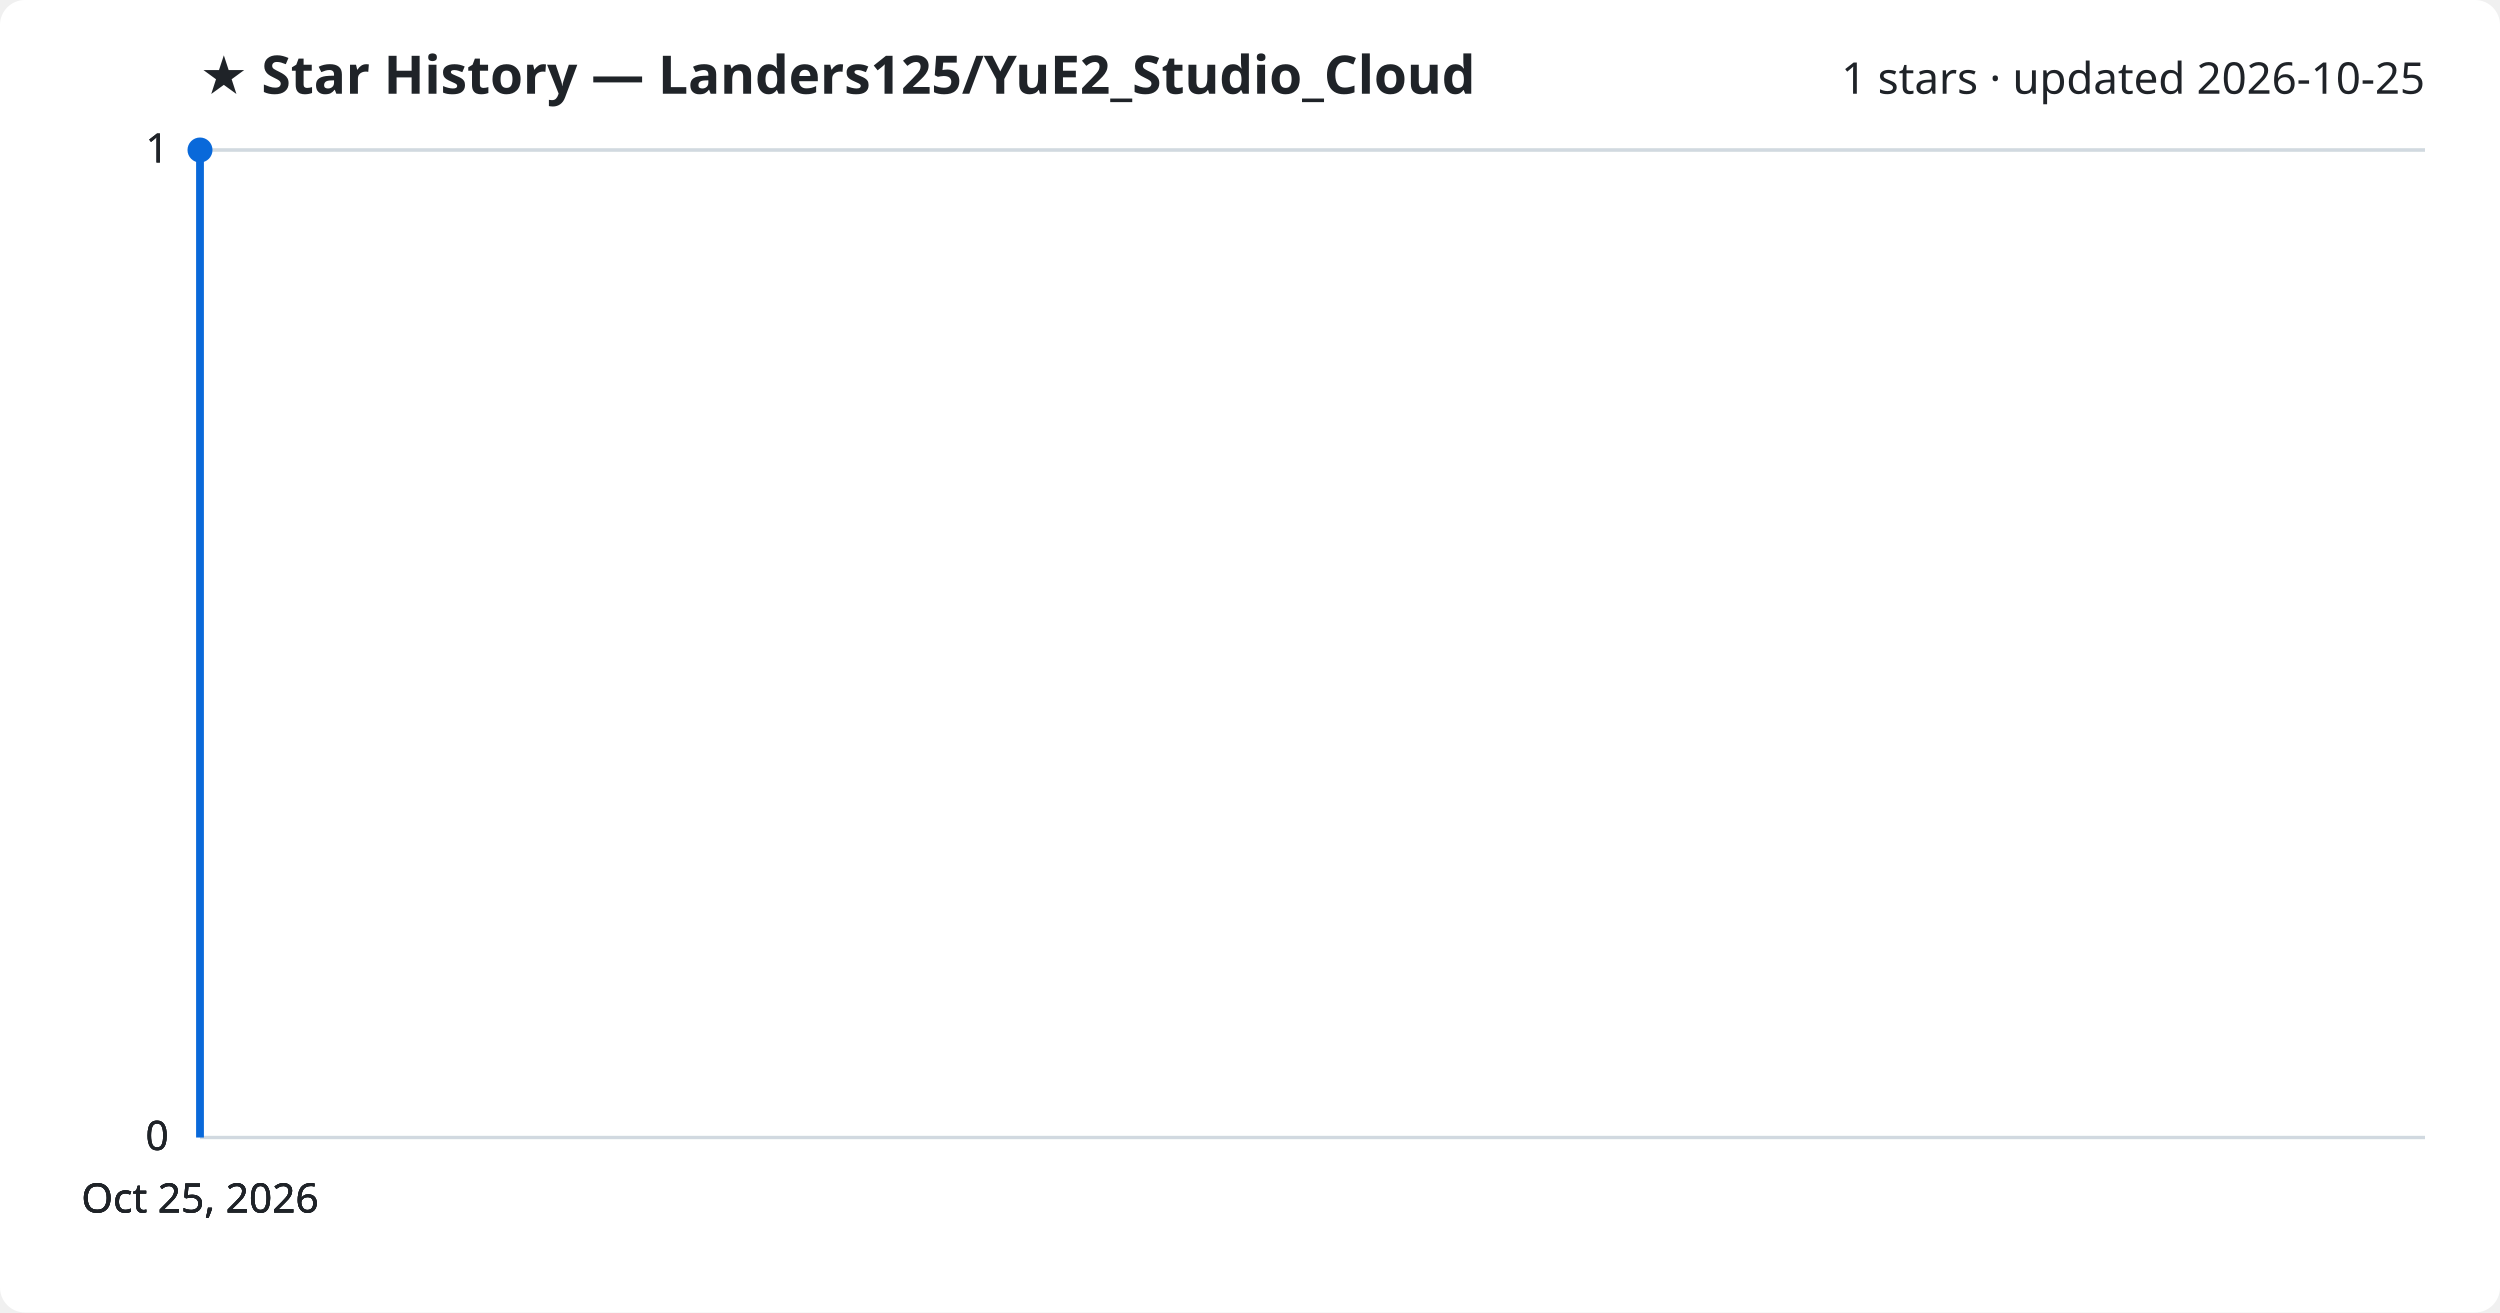
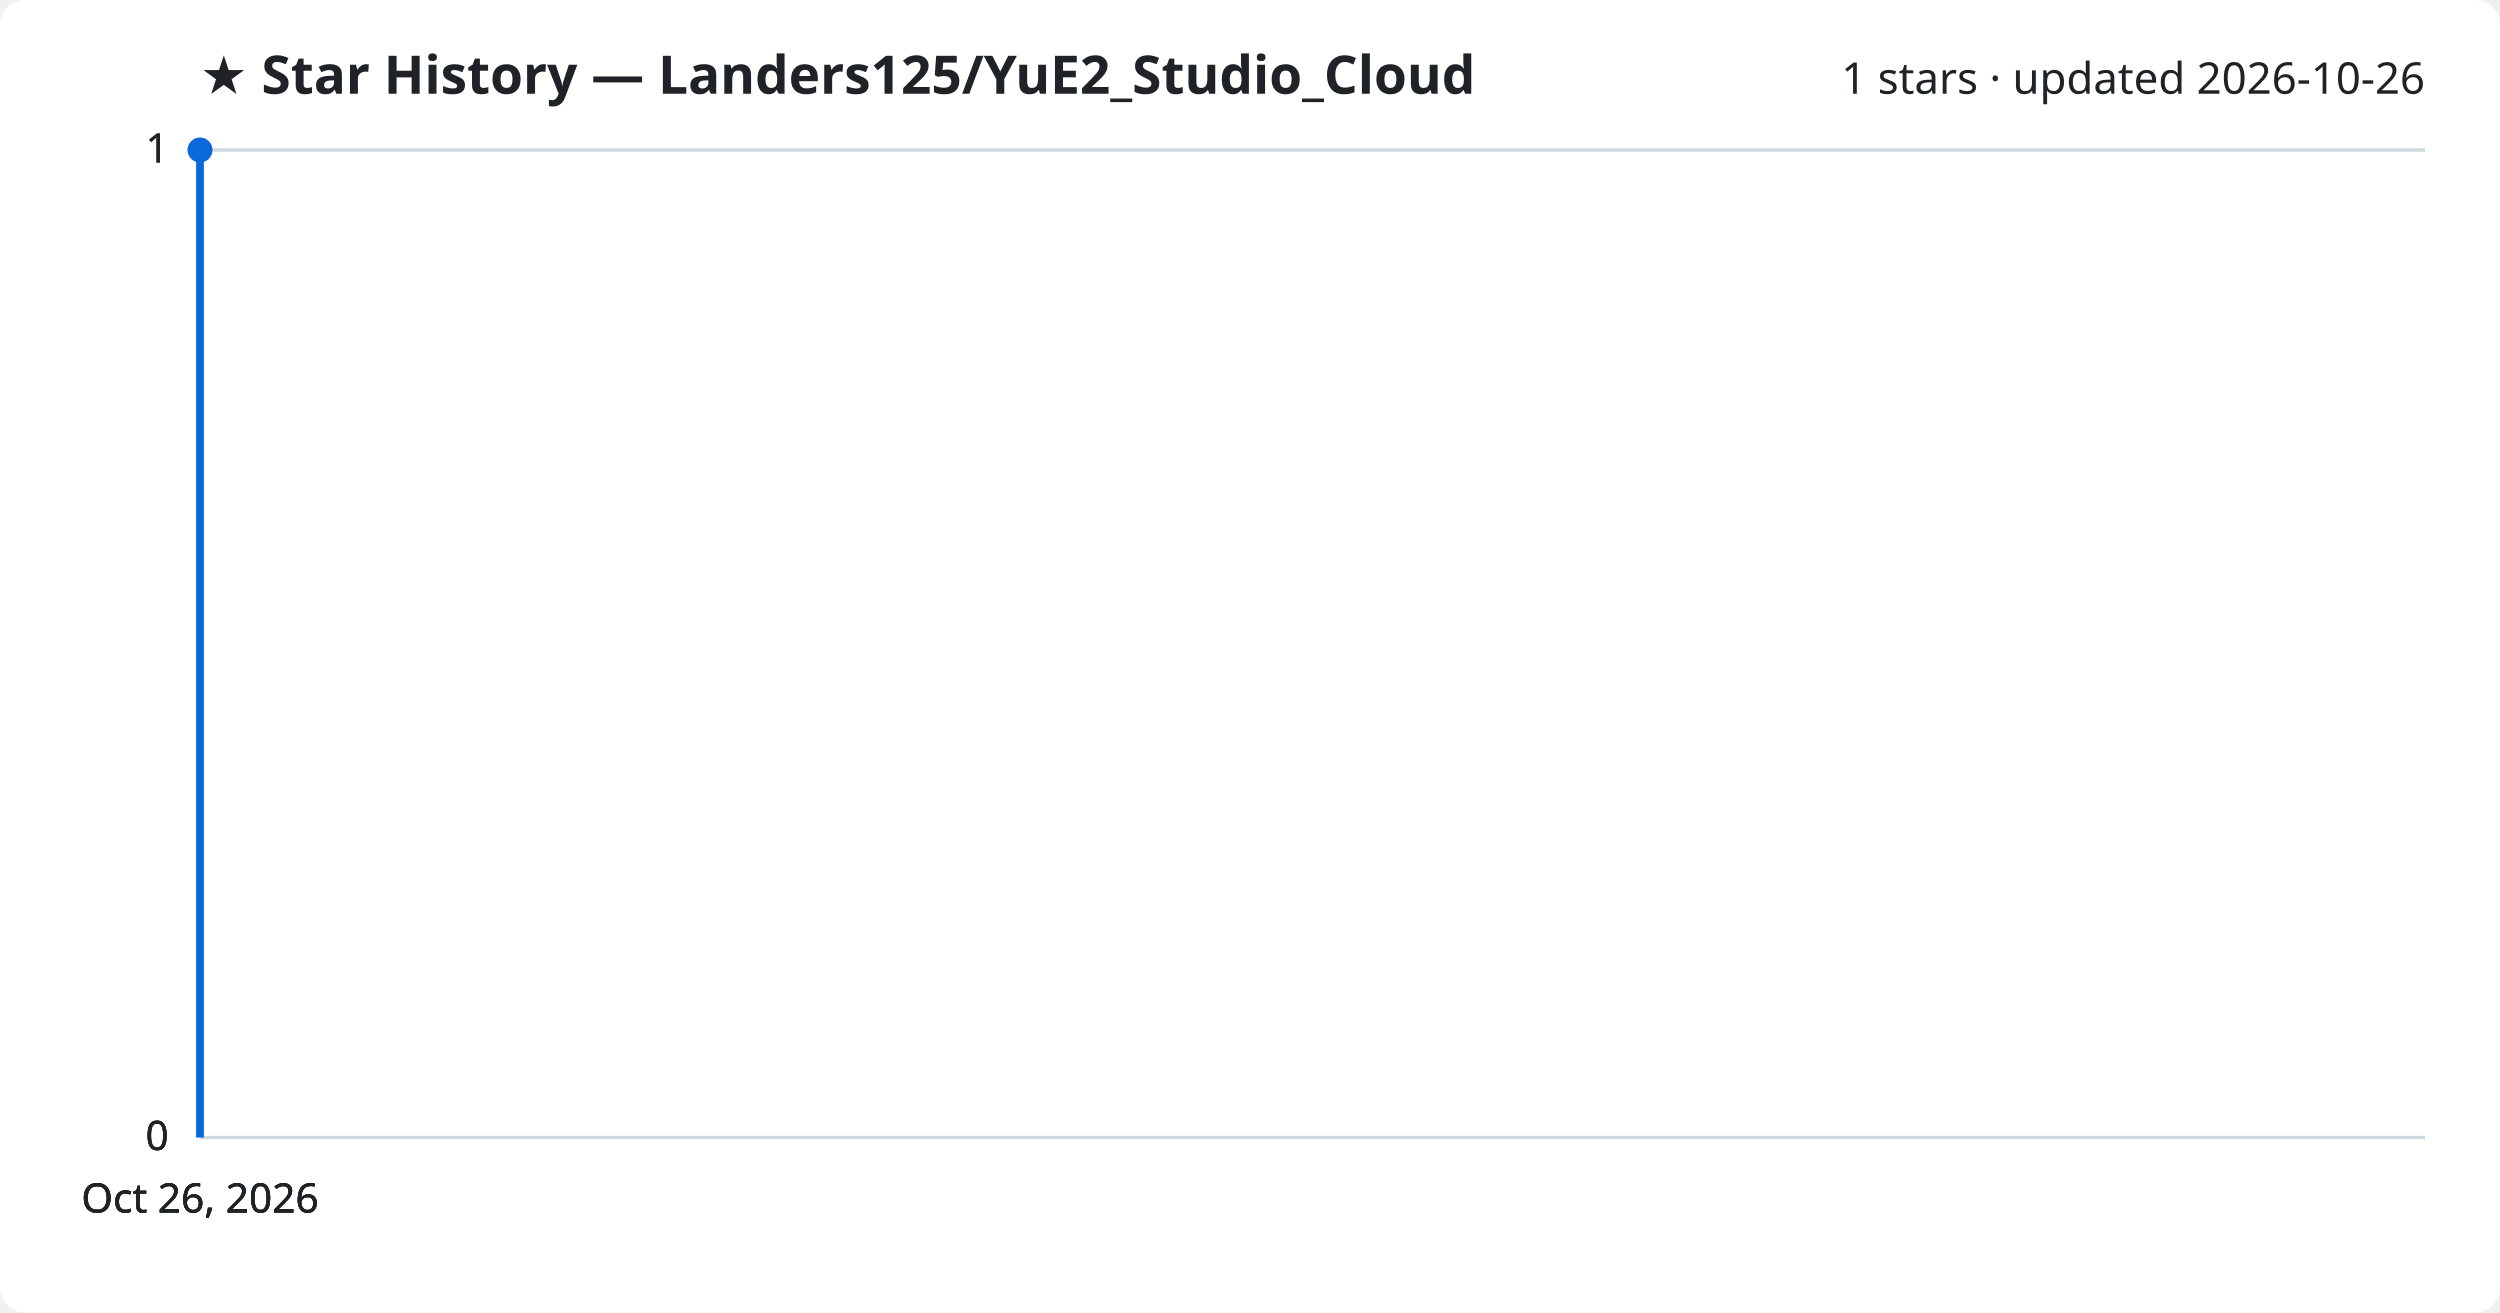
<svg xmlns="http://www.w3.org/2000/svg" viewBox="0 0 800 420" font-family="Segoe UI, sans-serif">
  <rect width="800" height="420" fill="#ffffff" rx="8" />
  <text x="64" y="30" fill="#1f2328" font-size="17" font-weight="700">★ Star History — Landers125/YuE2_Studio_Cloud</text>
-   <text x="776" y="30" fill="#1f2328" font-size="14" text-anchor="end">1 stars · updated 2026-10-25</text>
+   <text x="776" y="30" fill="#1f2328" font-size="14" text-anchor="end">1 stars · updated 2026-10-26</text>
  <line x1="64" y1="364.0" x2="776" y2="364.0" stroke="#d1d9e0" stroke-width="1" />
  <text x="54" y="368.0" fill="#1f2328" font-size="13" text-anchor="end">0</text>
  <line x1="64" y1="364.0" x2="776" y2="364.0" stroke="#d1d9e0" stroke-width="1" />
  <text x="54" y="368.0" fill="#1f2328" font-size="13" text-anchor="end">0</text>
  <line x1="64" y1="364.0" x2="776" y2="364.0" stroke="#d1d9e0" stroke-width="1" />
  <text x="54" y="368.0" fill="#1f2328" font-size="13" text-anchor="end">0</text>
  <line x1="64" y1="48.0" x2="776" y2="48.0" stroke="#d1d9e0" stroke-width="1" />
  <text x="54" y="52.0" fill="#1f2328" font-size="13" text-anchor="end">1</text>
  <line x1="64" y1="48.0" x2="776" y2="48.0" stroke="#d1d9e0" stroke-width="1" />
  <text x="54" y="52.0" fill="#1f2328" font-size="13" text-anchor="end">1</text>
  <path d="M64.0,364.0 L64.0,48.0 L64.0,48.0" fill="none" stroke="#0969da" stroke-width="2.5" stroke-linejoin="round" />
  <circle cx="64.0" cy="48.0" r="4" fill="#0969da" />
-   <text x="64.0" y="388" fill="#1f2328" font-size="13" text-anchor="middle">Oct 25, 2026</text>
-   <text x="64.0" y="388" fill="#1f2328" font-size="13" text-anchor="middle">Oct 25, 2026</text>
-   <text x="64.0" y="388" fill="#1f2328" font-size="13" text-anchor="middle">Oct 25, 2026</text>
-   <text x="64.0" y="388" fill="#1f2328" font-size="13" text-anchor="middle">Oct 25, 2026</text>
+   <text x="64.0" y="388" fill="#1f2328" font-size="13" text-anchor="middle">Oct 26, 2026</text>
+   <text x="64.0" y="388" fill="#1f2328" font-size="13" text-anchor="middle">Oct 26, 2026</text>
+   <text x="64.0" y="388" fill="#1f2328" font-size="13" text-anchor="middle">Oct 26, 2026</text>
+   <text x="64.0" y="388" fill="#1f2328" font-size="13" text-anchor="middle">Oct 26, 2026</text>
</svg>
